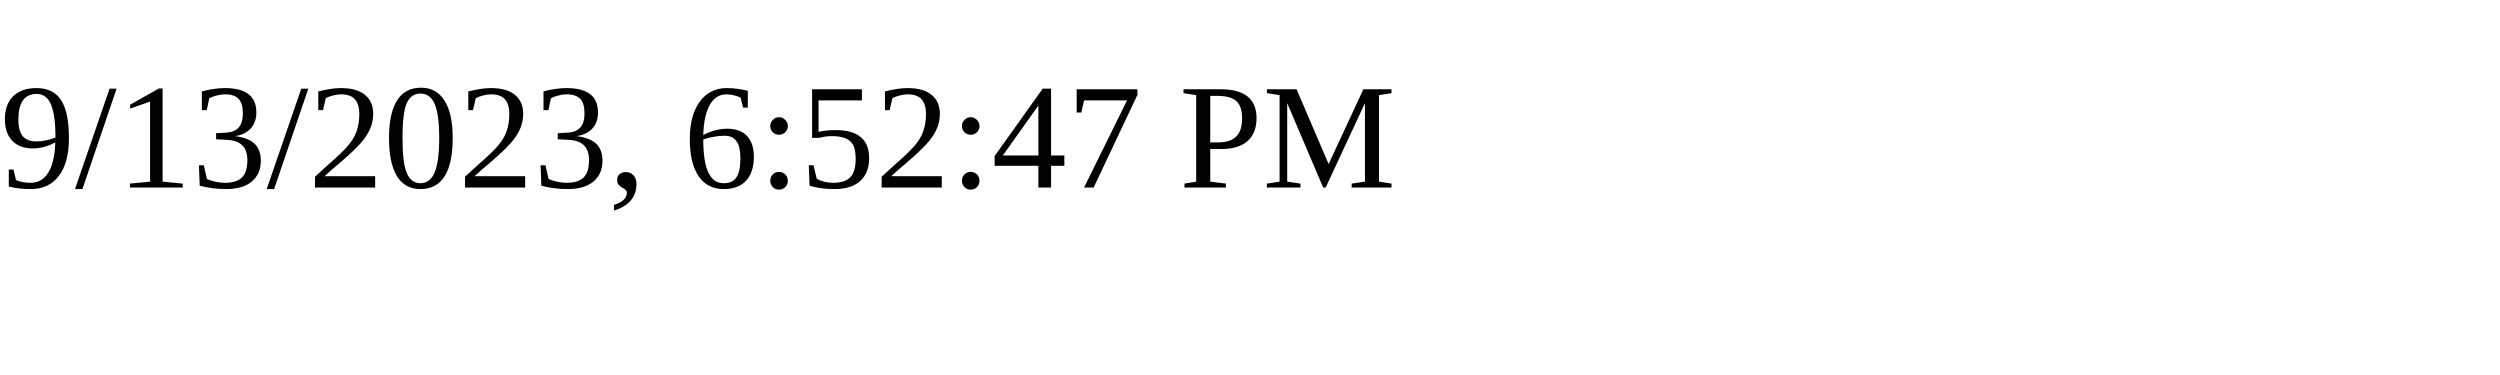
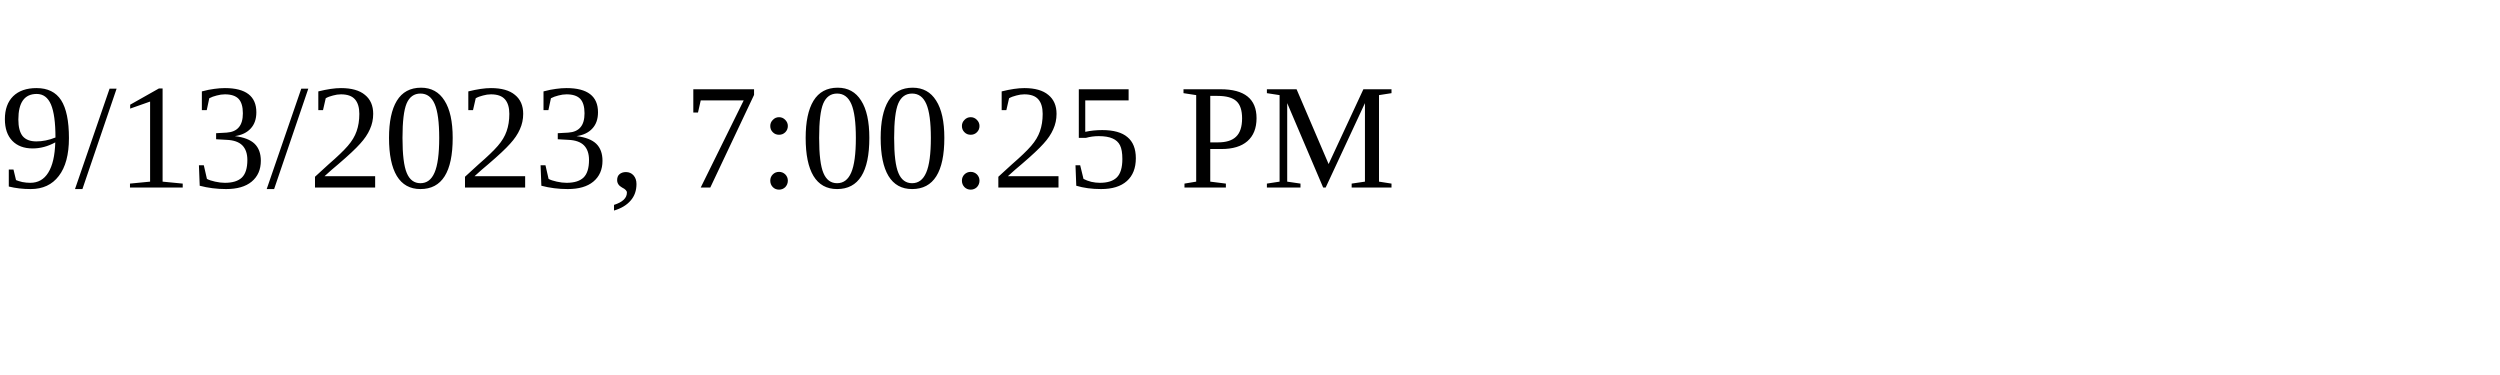
<svg xmlns="http://www.w3.org/2000/svg" height="30" width="200">
-   <text x="0" y="15">9/13/2023, 6:52:47 PM</text>
+   <text x="0" y="15">9/13/2023, 7:00:25 PM</text>
</svg>
